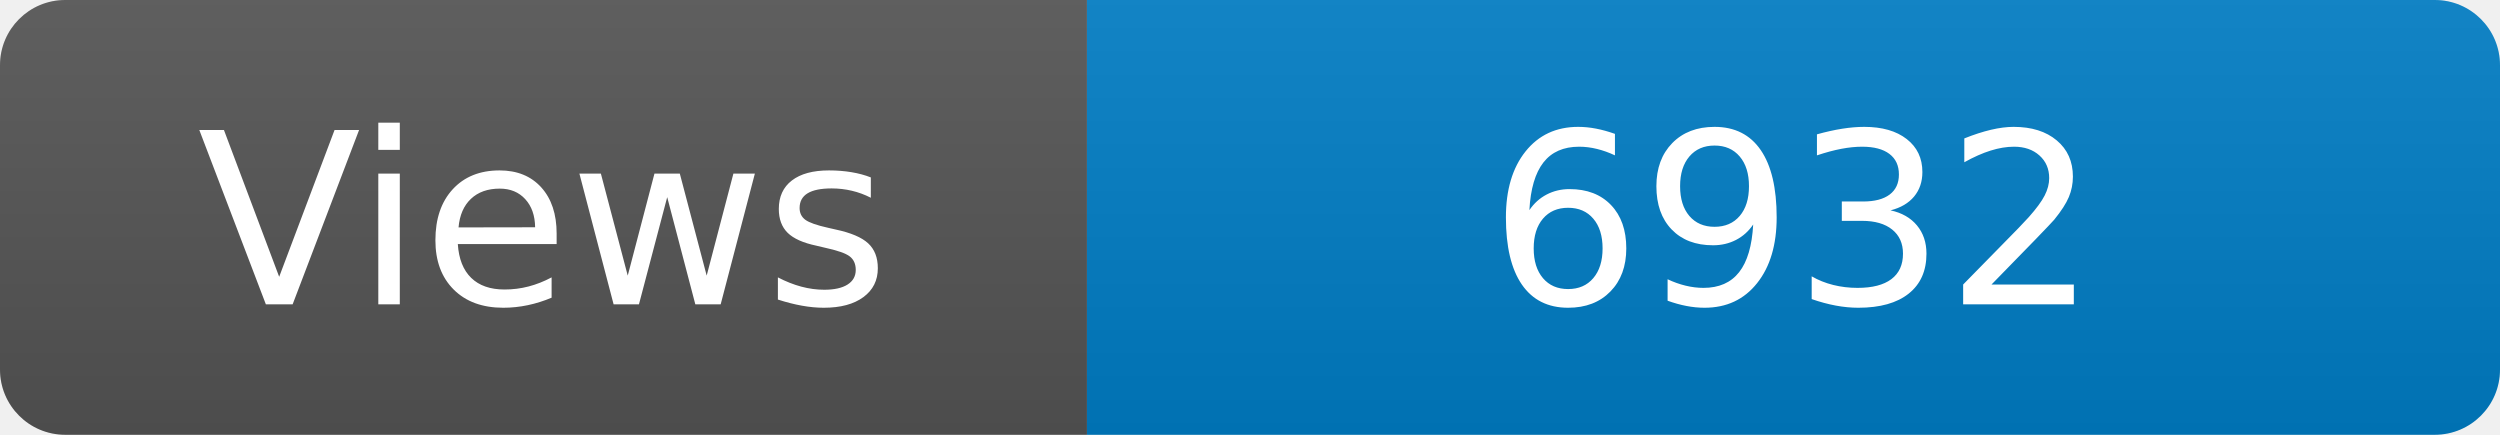
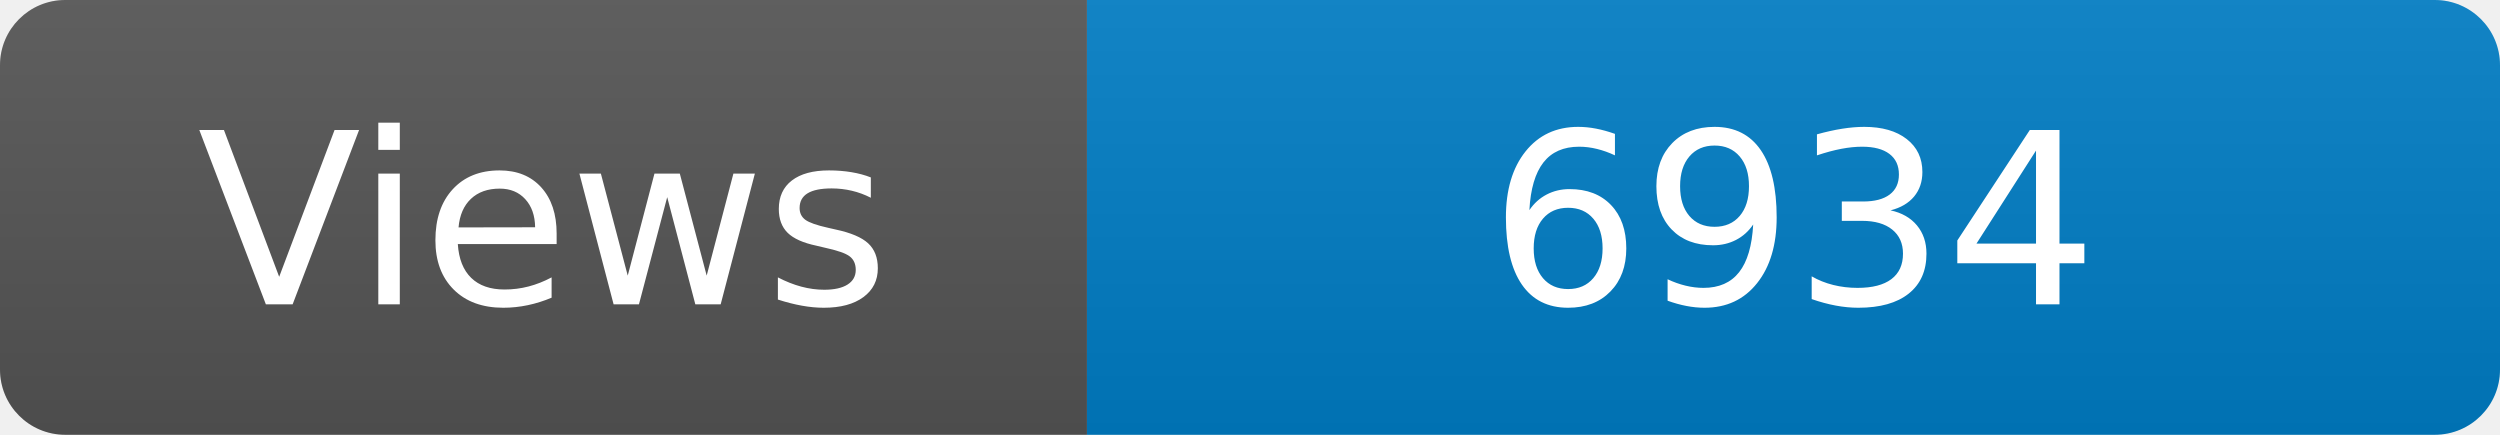
<svg xmlns="http://www.w3.org/2000/svg" width="115" height="20" role="img" aria-label="Maintained?: yes">
  <linearGradient id="s" x2="0" y2="100%">
    <stop offset="0" stop-color="#bbb" stop-opacity=".1" />
    <stop offset="1" stop-opacity=".1" />
  </linearGradient>
  <clipPath id="r">
    <rect width="115" height="20" rx="3" fill="#fff" />
  </clipPath>
  <g clip-path="url(#r)">
    <rect width="50" height="20" fill="#555" />
    <rect x="50" width="160" height="20" fill="#007ec6" />
    <rect width="115" height="20" fill="url(#s)" />
  </g>
  <g fill="#fff" text-anchor="middle" font-family="Verdana,Geneva,DejaVu Sans,sans-serif" font-size="110">
    <text x="250" y="140" transform="scale(.1)" fill="#fff">Views</text>
-     <text x="825" y="140" transform="scale(.1)" fill="#fff">6932</text>
+     <text x="825" y="140" transform="scale(.1)" fill="#fff">6934</text>
  </g>
</svg>
